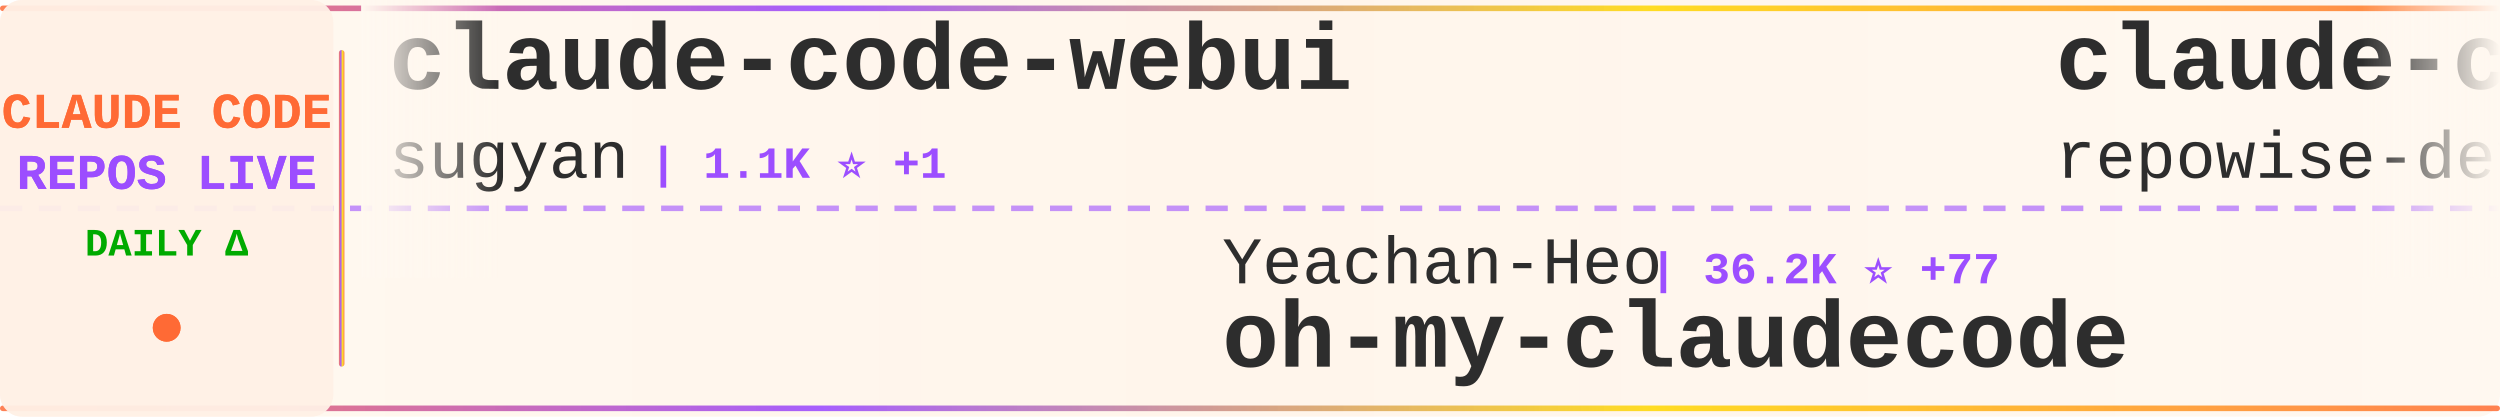
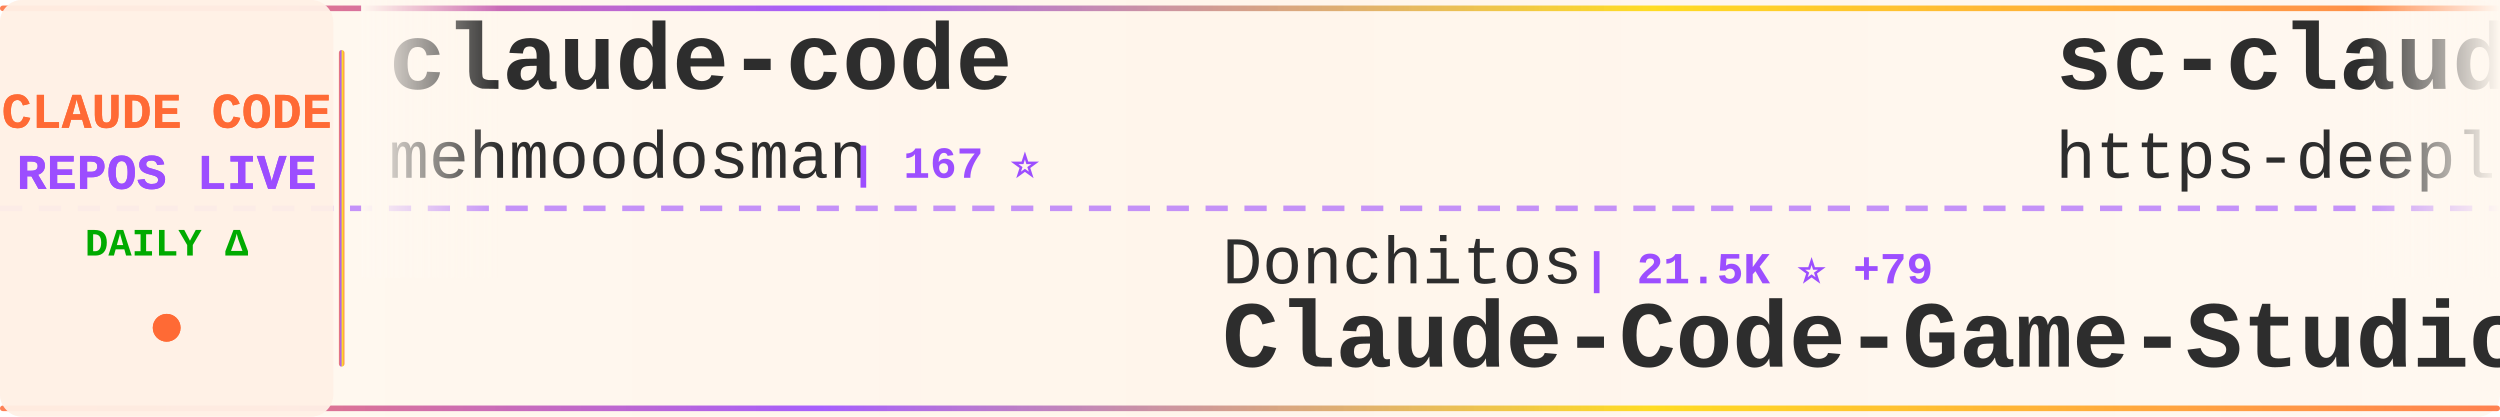
<svg xmlns="http://www.w3.org/2000/svg" width="900" height="150">
  <defs>
    <linearGradient id="tickerBg" x1="0%" y1="0%" x2="100%" y2="0%">
      <stop offset="0%" style="stop-color:#fff8f0;stop-opacity:0.98" />
      <stop offset="50%" style="stop-color:#fff5eb;stop-opacity:1" />
      <stop offset="100%" style="stop-color:#fff8f0;stop-opacity:0.98" />
    </linearGradient>
    <linearGradient id="borderGrad" x1="0%" y1="0%" x2="100%" y2="0%">
      <stop offset="0%" style="stop-color:#FF6B35;stop-opacity:0.85">
        <animate attributeName="stop-opacity" values="0.85;1;0.85" dur="2s" repeatCount="indefinite" />
      </stop>
      <stop offset="33%" style="stop-color:#9C4EFF;stop-opacity:0.9">
        <animate attributeName="stop-opacity" values="0.9;1;0.9" dur="2.2s" repeatCount="indefinite" />
      </stop>
      <stop offset="66%" style="stop-color:#FFD700;stop-opacity:0.85">
        <animate attributeName="stop-opacity" values="0.85;1;0.85" dur="1.8s" repeatCount="indefinite" />
      </stop>
      <stop offset="100%" style="stop-color:#FF6B35;stop-opacity:0.85">
        <animate attributeName="stop-opacity" values="0.85;1;0.85" dur="2s" repeatCount="indefinite" />
      </stop>
    </linearGradient>
    <filter id="textGlow">
      <feGaussianBlur stdDeviation="0.15" result="coloredBlur" />
      <feMerge>
        <feMergeNode in="coloredBlur" />
        <feMergeNode in="SourceGraphic" />
      </feMerge>
    </filter>
    <filter id="metricGlow">
      <feGaussianBlur stdDeviation="0.2" result="coloredBlur" />
      <feMerge>
        <feMergeNode in="coloredBlur" />
        <feMergeNode in="SourceGraphic" />
      </feMerge>
    </filter>
    <linearGradient id="leftFade" x1="0%" y1="0%" x2="100%" y2="0%">
      <stop offset="0%" style="stop-color:#fff8f0;stop-opacity:1" />
      <stop offset="100%" style="stop-color:#fff8f0;stop-opacity:0" />
    </linearGradient>
    <linearGradient id="rightFade" x1="0%" y1="0%" x2="100%" y2="0%">
      <stop offset="0%" style="stop-color:#fff8f0;stop-opacity:0" />
      <stop offset="100%" style="stop-color:#fff8f0;stop-opacity:1" />
    </linearGradient>
  </defs>
  <rect width="900" height="150" fill="url(#tickerBg)" rx="8" />
  <rect x="0" y="2" width="900" height="2" fill="url(#borderGrad)" rx="1" />
  <rect x="0" y="146" width="900" height="2" fill="url(#borderGrad)" rx="1" />
  <line x1="0" y1="75" x2="900" y2="75" stroke="#9C4EFF" stroke-width="2" stroke-dasharray="8 6" opacity="0.6" />
  <rect x="0" y="0" width="120" height="150" fill="#fff0e6" opacity="0.95" rx="8" />
  <text x="60" y="46" font-family="'Courier New', monospace" font-size="18" font-weight="bold" fill="#FF6B35" text-anchor="middle" filter="url(#textGlow)">
    CLAUDE CODE
  </text>
  <text x="60" y="68" font-family="'Courier New', monospace" font-size="18" font-weight="bold" fill="#9C4EFF" text-anchor="middle" filter="url(#textGlow)">
    REPOS LIVE
  </text>
  <text x="60" y="92" font-family="'Courier New', monospace" font-size="14" font-weight="bold" fill="#00aa00" text-anchor="middle">
    DAILY Δ
  </text>
  <circle cx="60" cy="118" r="5" fill="#FF6B35" filter="url(#metricGlow)">
    <animate attributeName="r" values="4;6;4" dur="1.5s" repeatCount="indefinite" />
    <animate attributeName="opacity" values="0.6;1;0.6" dur="1.5s" repeatCount="indefinite" />
  </circle>
  <rect x="122" y="18" width="2" height="114" fill="url(#borderGrad)" rx="1" />
  <clipPath id="tickerClip">
    <rect x="130" y="0" width="770" height="150" />
  </clipPath>
  <g clip-path="url(#tickerClip)">
    <g id="tickerItems">
      <animateTransform attributeName="transform" attributeType="XML" type="translate" from="0 0" to="-3000 0" dur="54s" repeatCount="indefinite" />
      <g transform="translate(0, 0)">
-         <text x="140" y="32" font-family="'Courier New', monospace" font-size="34" font-weight="bold" fill="#2d2d2d">claude-code-webui</text>
-         <text x="140" y="64" font-family="'Courier New', monospace" font-size="24" font-weight="normal" fill="#2d2d2d" opacity="1.0">sugyan</text>
-         <text x="234" y="64" font-family="'Courier New', monospace" font-size="16" font-weight="bold" fill="#9C4EFF"> | 1.1K ⭐ +1</text>
+         <text x="140" y="32" font-family="'Courier New', monospace" font-size="34" font-weight="bold" fill="#2d2d2d">claude-code</text>
+         <text x="140" y="64" font-family="'Courier New', monospace" font-size="24" font-weight="normal" fill="#2d2d2d" opacity="1.0">mehmoodosman</text>
+         <text x="306" y="64" font-family="'Courier New', monospace" font-size="16" font-weight="bold" fill="#9C4EFF"> | 167 ⭐</text>
      </g>
      <g transform="translate(300, 0)">
-         <text x="140" y="102" font-family="'Courier New', monospace" font-size="24" font-weight="normal" fill="#2d2d2d" opacity="1.0">Yeachan-Heo</text>
-         <text x="294" y="102" font-family="'Courier New', monospace" font-size="16" font-weight="bold" fill="#9C4EFF"> | 36.2K ⭐ +77</text>
-         <text x="140" y="132" font-family="'Courier New', monospace" font-size="34" font-weight="bold" fill="#2d2d2d">oh-my-claudecode</text>
+         <text x="140" y="102" font-family="'Courier New', monospace" font-size="24" font-weight="normal" fill="#2d2d2d" opacity="1.0">Donchitos</text>
+         <text x="270" y="102" font-family="'Courier New', monospace" font-size="16" font-weight="bold" fill="#9C4EFF"> | 21.5K ⭐ +79</text>
+         <text x="140" y="132" font-family="'Courier New', monospace" font-size="34" font-weight="bold" fill="#2d2d2d">Claude-Code-Game-Studios</text>
      </g>
      <g transform="translate(600, 0)">
-         <text x="140" y="32" font-family="'Courier New', monospace" font-size="34" font-weight="bold" fill="#2d2d2d">claude-code-prompts</text>
-         <text x="140" y="64" font-family="'Courier New', monospace" font-size="24" font-weight="normal" fill="#2d2d2d" opacity="1.0">repowise-dev</text>
-         <text x="306" y="64" font-family="'Courier New', monospace" font-size="16" font-weight="bold" fill="#9C4EFF"> | 1.1K ⭐ +1</text>
+         <text x="140" y="32" font-family="'Courier New', monospace" font-size="34" font-weight="bold" fill="#2d2d2d">sc-claude-code-files</text>
+         <text x="140" y="64" font-family="'Courier New', monospace" font-size="24" font-weight="normal" fill="#2d2d2d" opacity="1.0">https-deeplearning-ai</text>
+         <text x="414" y="64" font-family="'Courier New', monospace" font-size="16" font-weight="bold" fill="#9C4EFF"> | 527 ⭐ +1</text>
      </g>
      <g transform="translate(900, 0)">
-         <text x="140" y="102" font-family="'Courier New', monospace" font-size="24" font-weight="normal" fill="#2d2d2d" opacity="1.0">edmund-io</text>
-         <text x="270" y="102" font-family="'Courier New', monospace" font-size="16" font-weight="bold" fill="#9C4EFF"> | 1.5K ⭐ +1</text>
-         <text x="140" y="132" font-family="'Courier New', monospace" font-size="34" font-weight="bold" fill="#2d2d2d">edmunds-claude-code</text>
+         <text x="140" y="102" font-family="'Courier New', monospace" font-size="24" font-weight="normal" fill="#2d2d2d" opacity="1.0">fazxes</text>
+         <text x="234" y="102" font-family="'Courier New', monospace" font-size="16" font-weight="bold" fill="#9C4EFF"> | 221 ⭐</text>
+         <text x="140" y="132" font-family="'Courier New', monospace" font-size="34" font-weight="bold" fill="#2d2d2d">Claude-code</text>
      </g>
      <g transform="translate(1200, 0)">
-         <text x="140" y="32" font-family="'Courier New', monospace" font-size="34" font-weight="bold" fill="#2d2d2d">claude-code-rust</text>
-         <text x="140" y="64" font-family="'Courier New', monospace" font-size="24" font-weight="normal" fill="#2d2d2d" opacity="1.0">lorryjovens-hub</text>
-         <text x="342" y="64" font-family="'Courier New', monospace" font-size="16" font-weight="bold" fill="#9C4EFF"> | 1.6K ⭐ +1</text>
+         <text x="140" y="32" font-family="'Courier New', monospace" font-size="34" font-weight="bold" fill="#2d2d2d">claude-code-best-practic...</text>
+         <text x="140" y="64" font-family="'Courier New', monospace" font-size="24" font-weight="normal" fill="#2d2d2d" opacity="1.0">shanraisshan</text>
+         <text x="306" y="64" font-family="'Courier New', monospace" font-size="16" font-weight="bold" fill="#9C4EFF"> | 57.6K ⭐ +106</text>
      </g>
      <g transform="translate(1500, 0)">
-         <text x="140" y="102" font-family="'Courier New', monospace" font-size="24" font-weight="normal" fill="#2d2d2d" opacity="1.0">freestylefly</text>
-         <text x="306" y="102" font-family="'Courier New', monospace" font-size="16" font-weight="bold" fill="#9C4EFF"> | 126 ⭐</text>
-         <text x="140" y="132" font-family="'Courier New', monospace" font-size="34" font-weight="bold" fill="#2d2d2d">claude-code</text>
+         <text x="140" y="102" font-family="'Courier New', monospace" font-size="24" font-weight="normal" fill="#2d2d2d" opacity="1.0">luongnv89</text>
+         <text x="270" y="102" font-family="'Courier New', monospace" font-size="16" font-weight="bold" fill="#9C4EFF"> | 37.0K ⭐ +124</text>
+         <text x="140" y="132" font-family="'Courier New', monospace" font-size="34" font-weight="bold" fill="#2d2d2d">claude-howto</text>
      </g>
      <g transform="translate(1800, 0)">
-         <text x="140" y="32" font-family="'Courier New', monospace" font-size="34" font-weight="bold" fill="#2d2d2d">claude-code-security-rev...</text>
-         <text x="140" y="64" font-family="'Courier New', monospace" font-size="24" font-weight="normal" fill="#2d2d2d" opacity="1.0">anthropics</text>
-         <text x="282" y="64" font-family="'Courier New', monospace" font-size="16" font-weight="bold" fill="#9C4EFF"> | 5.2K ⭐ +18</text>
+         <text x="140" y="32" font-family="'Courier New', monospace" font-size="34" font-weight="bold" fill="#2d2d2d">claude-code-tips</text>
+         <text x="140" y="64" font-family="'Courier New', monospace" font-size="24" font-weight="normal" fill="#2d2d2d" opacity="1.0">ykdojo</text>
+         <text x="234" y="64" font-family="'Courier New', monospace" font-size="16" font-weight="bold" fill="#9C4EFF"> | 8.7K ⭐ +15</text>
      </g>
      <g transform="translate(2100, 0)">
-         <text x="140" y="102" font-family="'Courier New', monospace" font-size="24" font-weight="normal" fill="#2d2d2d" opacity="1.0">VoltAgent</text>
-         <text x="270" y="102" font-family="'Courier New', monospace" font-size="16" font-weight="bold" fill="#9C4EFF"> | 21.6K ⭐ +61</text>
-         <text x="140" y="132" font-family="'Courier New', monospace" font-size="34" font-weight="bold" fill="#2d2d2d">awesome-claude-code-suba...</text>
+         <text x="140" y="102" font-family="'Courier New', monospace" font-size="24" font-weight="normal" fill="#2d2d2d" opacity="1.0">guanshan</text>
+         <text x="258" y="102" font-family="'Courier New', monospace" font-size="16" font-weight="bold" fill="#9C4EFF"> | 60 ⭐</text>
+         <text x="140" y="132" font-family="'Courier New', monospace" font-size="34" font-weight="bold" fill="#2d2d2d">ClaudeCode</text>
      </g>
      <g transform="translate(2400, 0)">
-         <text x="140" y="32" font-family="'Courier New', monospace" font-size="34" font-weight="bold" fill="#2d2d2d">ClaudeCode</text>
-         <text x="140" y="64" font-family="'Courier New', monospace" font-size="24" font-weight="normal" fill="#2d2d2d" opacity="1.0">guanshan</text>
-         <text x="258" y="64" font-family="'Courier New', monospace" font-size="16" font-weight="bold" fill="#9C4EFF"> | 60 ⭐</text>
+         <text x="140" y="32" font-family="'Courier New', monospace" font-size="34" font-weight="bold" fill="#2d2d2d">claude-code-infrastructu...</text>
+         <text x="140" y="64" font-family="'Courier New', monospace" font-size="24" font-weight="normal" fill="#2d2d2d" opacity="1.0">diet103</text>
+         <text x="246" y="64" font-family="'Courier New', monospace" font-size="16" font-weight="bold" fill="#9C4EFF"> | 9.7K ⭐ +1</text>
      </g>
      <g transform="translate(2700, 0)">
        <text x="140" y="102" font-family="'Courier New', monospace" font-size="24" font-weight="normal" fill="#2d2d2d" opacity="1.0">Onewon</text>
        <text x="234" y="102" font-family="'Courier New', monospace" font-size="16" font-weight="bold" fill="#9C4EFF"> | 182 ⭐</text>
        <text x="140" y="132" font-family="'Courier New', monospace" font-size="34" font-weight="bold" fill="#2d2d2d">claude-code</text>
      </g>
      <g transform="translate(3000, 0)">
-         <text x="140" y="32" font-family="'Courier New', monospace" font-size="34" font-weight="bold" fill="#2d2d2d">claude-code-webui</text>
-         <text x="140" y="64" font-family="'Courier New', monospace" font-size="24" font-weight="normal" fill="#2d2d2d" opacity="1.0">sugyan</text>
-         <text x="234" y="64" font-family="'Courier New', monospace" font-size="16" font-weight="bold" fill="#9C4EFF"> | 1.1K ⭐ +1</text>
+         <text x="140" y="32" font-family="'Courier New', monospace" font-size="34" font-weight="bold" fill="#2d2d2d">claude-code</text>
+         <text x="140" y="64" font-family="'Courier New', monospace" font-size="24" font-weight="normal" fill="#2d2d2d" opacity="1.0">mehmoodosman</text>
+         <text x="306" y="64" font-family="'Courier New', monospace" font-size="16" font-weight="bold" fill="#9C4EFF"> | 167 ⭐</text>
      </g>
      <g transform="translate(3300, 0)">
-         <text x="140" y="102" font-family="'Courier New', monospace" font-size="24" font-weight="normal" fill="#2d2d2d" opacity="1.0">Yeachan-Heo</text>
-         <text x="294" y="102" font-family="'Courier New', monospace" font-size="16" font-weight="bold" fill="#9C4EFF"> | 36.2K ⭐ +77</text>
-         <text x="140" y="132" font-family="'Courier New', monospace" font-size="34" font-weight="bold" fill="#2d2d2d">oh-my-claudecode</text>
+         <text x="140" y="102" font-family="'Courier New', monospace" font-size="24" font-weight="normal" fill="#2d2d2d" opacity="1.0">Donchitos</text>
+         <text x="270" y="102" font-family="'Courier New', monospace" font-size="16" font-weight="bold" fill="#9C4EFF"> | 21.5K ⭐ +79</text>
+         <text x="140" y="132" font-family="'Courier New', monospace" font-size="34" font-weight="bold" fill="#2d2d2d">Claude-Code-Game-Studios</text>
      </g>
      <g transform="translate(3600, 0)">
-         <text x="140" y="32" font-family="'Courier New', monospace" font-size="34" font-weight="bold" fill="#2d2d2d">claude-code-prompts</text>
-         <text x="140" y="64" font-family="'Courier New', monospace" font-size="24" font-weight="normal" fill="#2d2d2d" opacity="1.0">repowise-dev</text>
-         <text x="306" y="64" font-family="'Courier New', monospace" font-size="16" font-weight="bold" fill="#9C4EFF"> | 1.1K ⭐ +1</text>
+         <text x="140" y="32" font-family="'Courier New', monospace" font-size="34" font-weight="bold" fill="#2d2d2d">sc-claude-code-files</text>
+         <text x="140" y="64" font-family="'Courier New', monospace" font-size="24" font-weight="normal" fill="#2d2d2d" opacity="1.0">https-deeplearning-ai</text>
+         <text x="414" y="64" font-family="'Courier New', monospace" font-size="16" font-weight="bold" fill="#9C4EFF"> | 527 ⭐ +1</text>
      </g>
      <g transform="translate(3900, 0)">
-         <text x="140" y="102" font-family="'Courier New', monospace" font-size="24" font-weight="normal" fill="#2d2d2d" opacity="1.0">edmund-io</text>
-         <text x="270" y="102" font-family="'Courier New', monospace" font-size="16" font-weight="bold" fill="#9C4EFF"> | 1.5K ⭐ +1</text>
-         <text x="140" y="132" font-family="'Courier New', monospace" font-size="34" font-weight="bold" fill="#2d2d2d">edmunds-claude-code</text>
+         <text x="140" y="102" font-family="'Courier New', monospace" font-size="24" font-weight="normal" fill="#2d2d2d" opacity="1.0">fazxes</text>
+         <text x="234" y="102" font-family="'Courier New', monospace" font-size="16" font-weight="bold" fill="#9C4EFF"> | 221 ⭐</text>
+         <text x="140" y="132" font-family="'Courier New', monospace" font-size="34" font-weight="bold" fill="#2d2d2d">Claude-code</text>
      </g>
    </g>
  </g>
  <rect x="130" y="0" width="50" height="100" fill="url(#leftFade)" />
  <rect x="850" y="0" width="50" height="100" fill="url(#rightFade)" />
</svg>
